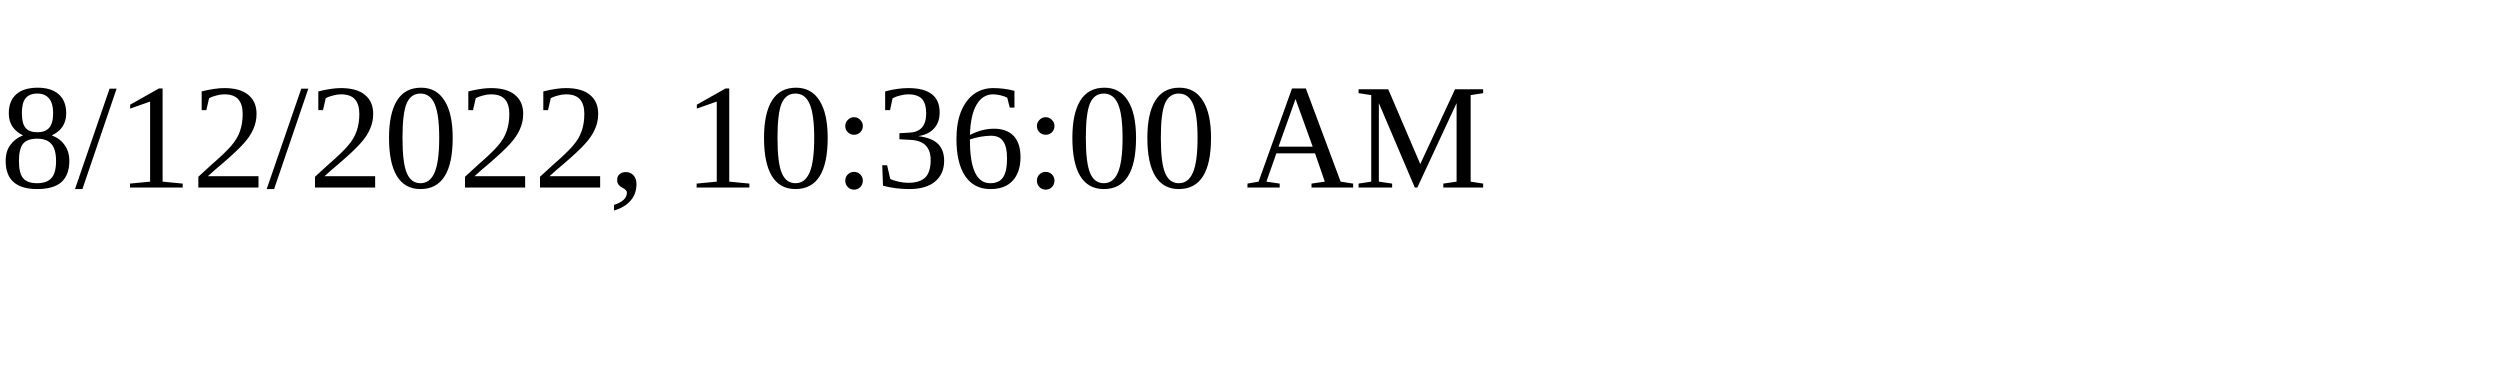
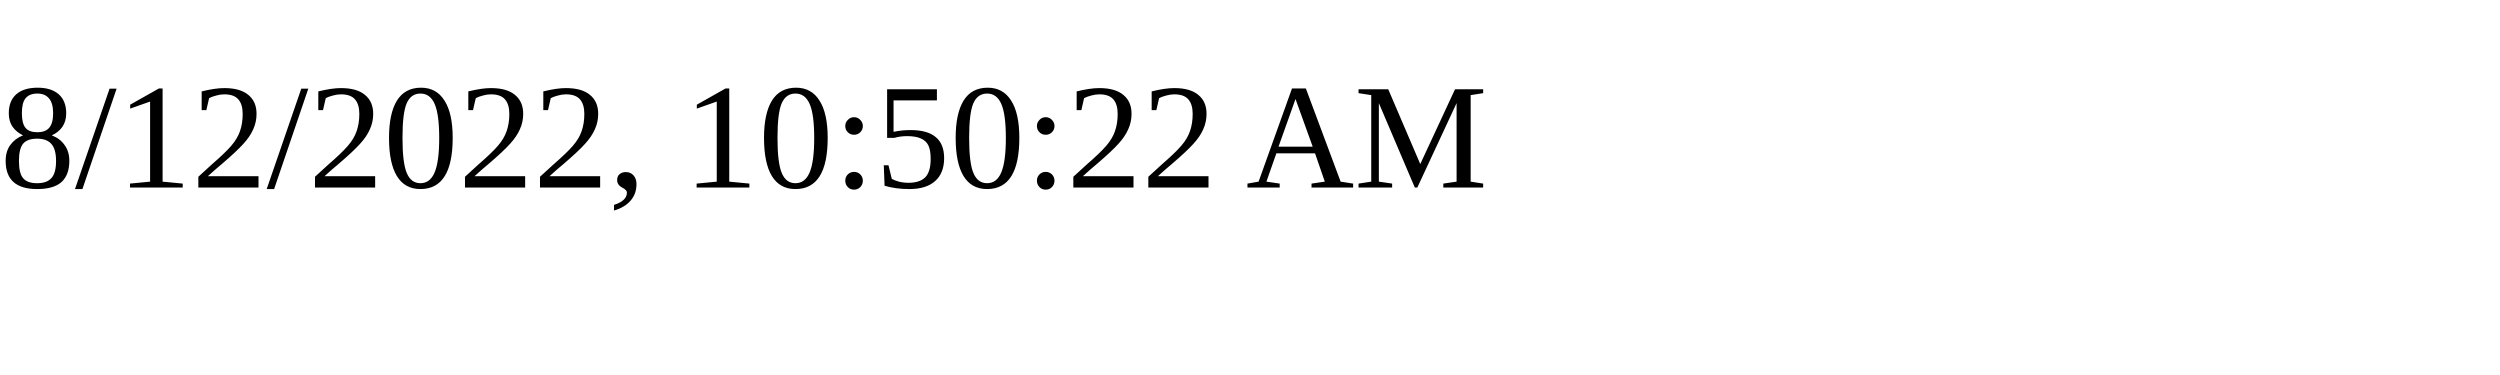
<svg xmlns="http://www.w3.org/2000/svg" height="30" width="200">
-   <text x="0" y="15">8/12/2022, 10:36:00 AM</text>
+   <text x="0" y="15">8/12/2022, 10:50:22 AM</text>
</svg>
